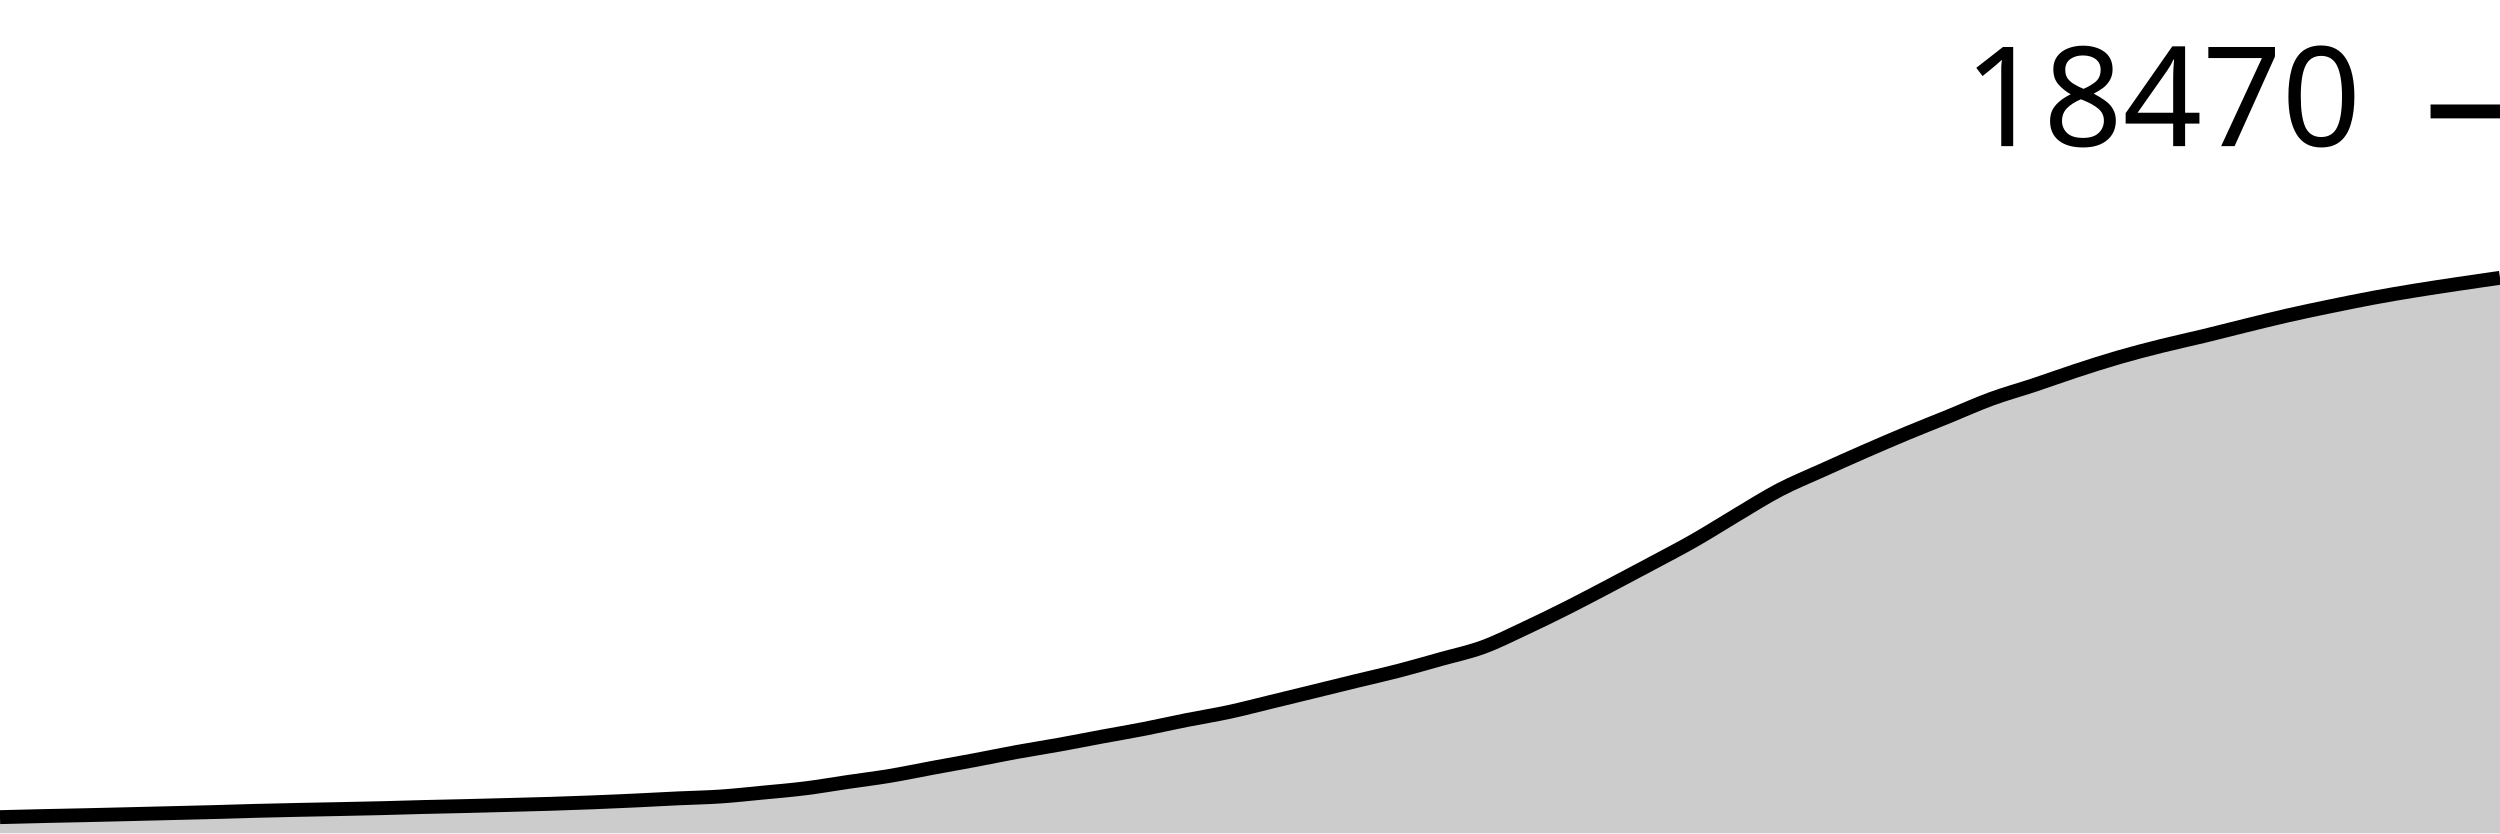
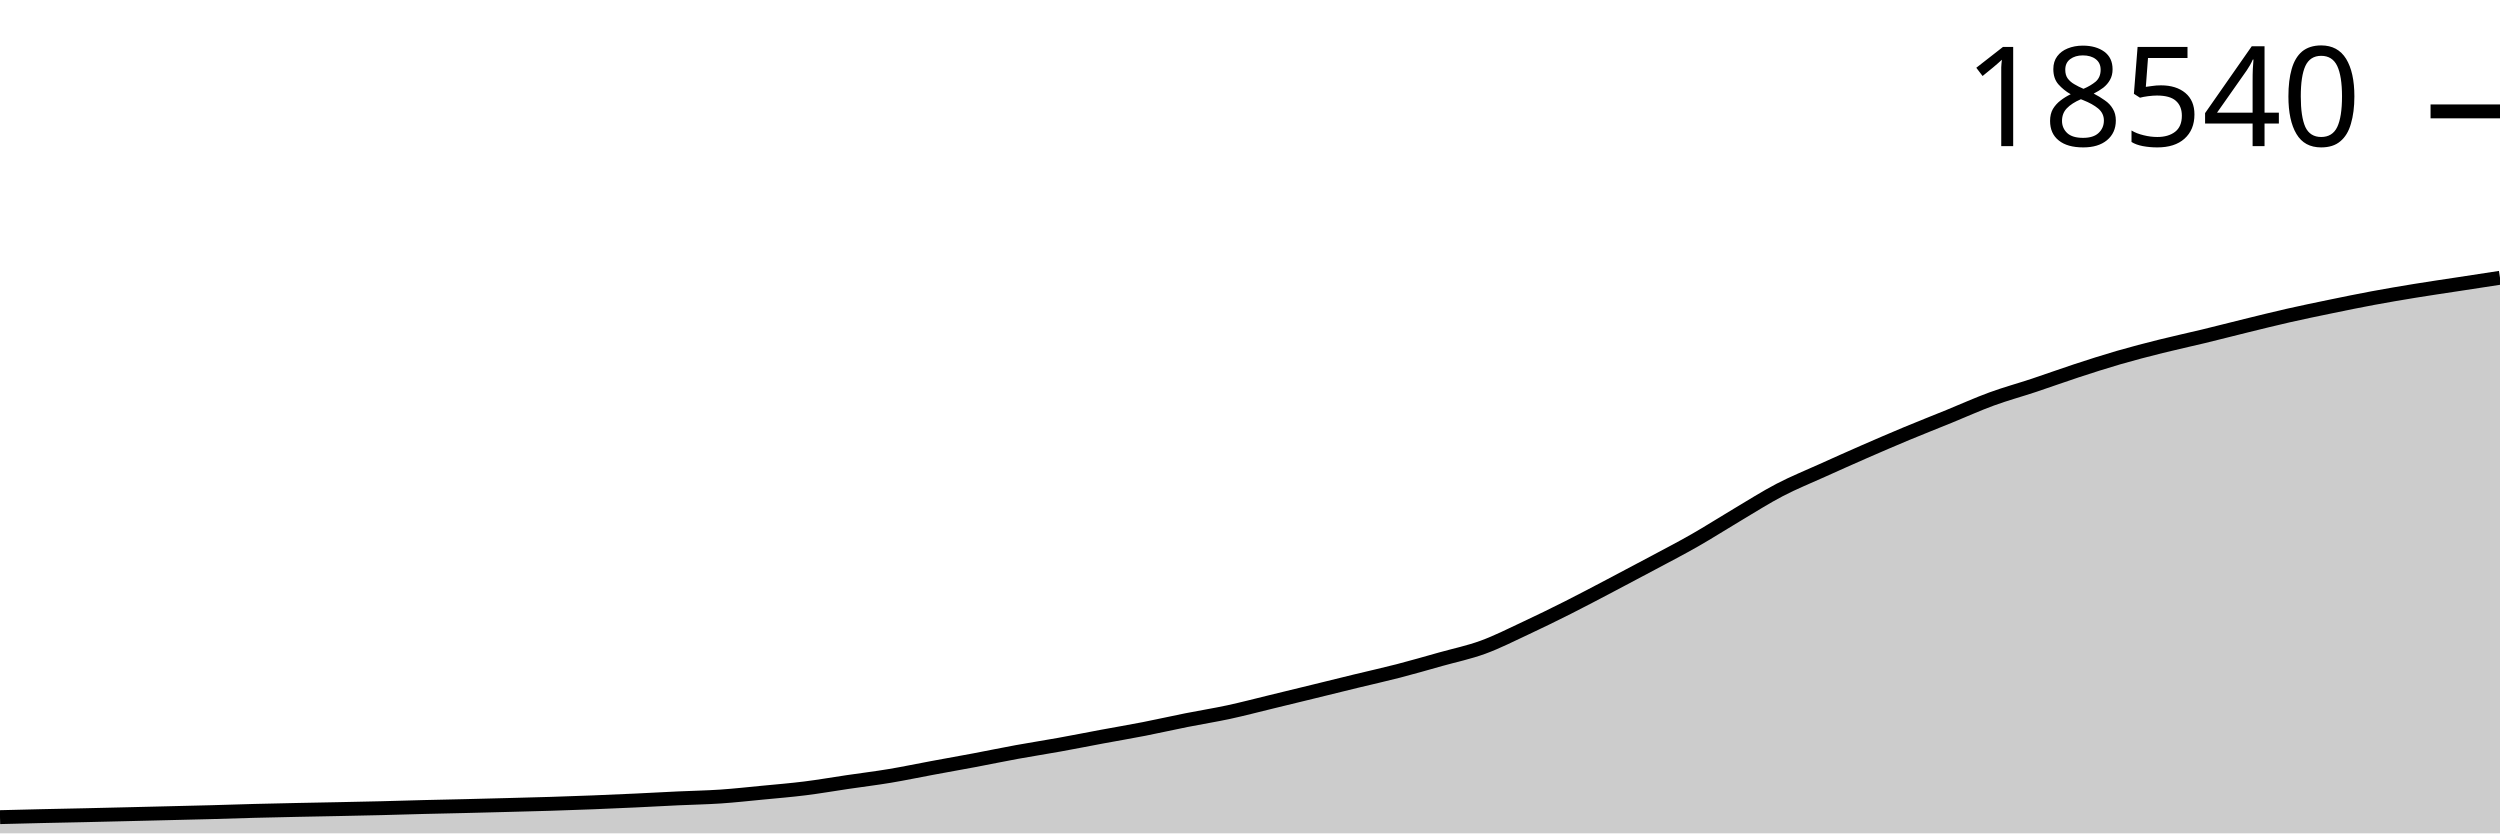
<svg xmlns="http://www.w3.org/2000/svg" viewBox="0 0 180 60">
  <g transform="translate(0,20)">
-     <path class="area" fill="rgba(0, 0, 0, 0.2)" d="M0,38.833C1.017,38.807,2.034,38.781,3.051,38.758C4.068,38.735,5.085,38.717,6.102,38.695C7.119,38.672,8.136,38.647,9.153,38.623C10.169,38.598,11.186,38.573,12.203,38.548C13.22,38.523,14.237,38.5,15.254,38.473C16.271,38.446,17.288,38.41,18.305,38.384C19.322,38.357,20.339,38.336,21.356,38.314C22.373,38.293,23.39,38.275,24.407,38.254C25.424,38.233,26.441,38.213,27.458,38.188C28.475,38.163,29.492,38.13,30.508,38.104C31.525,38.079,32.542,38.059,33.559,38.035C34.576,38.011,35.593,37.984,36.61,37.957C37.627,37.93,38.644,37.905,39.661,37.874C40.678,37.842,41.695,37.807,42.712,37.767C43.729,37.727,44.746,37.682,45.763,37.635C46.78,37.587,47.797,37.529,48.814,37.482C49.831,37.434,50.847,37.418,51.864,37.349C52.881,37.281,53.898,37.168,54.915,37.07C55.932,36.972,56.949,36.889,57.966,36.762C58.983,36.634,60,36.456,61.017,36.306C62.034,36.156,63.051,36.032,64.068,35.863C65.085,35.693,66.102,35.478,67.119,35.289C68.136,35.1,69.153,34.922,70.169,34.73C71.186,34.539,72.203,34.325,73.22,34.14C74.237,33.954,75.254,33.799,76.271,33.615C77.288,33.432,78.305,33.228,79.322,33.039C80.339,32.85,81.356,32.679,82.373,32.48C83.39,32.281,84.407,32.049,85.424,31.846C86.441,31.643,87.458,31.484,88.475,31.264C89.492,31.045,90.508,30.776,91.525,30.529C92.542,30.283,93.559,30.035,94.576,29.786C95.593,29.537,96.61,29.284,97.627,29.037C98.644,28.79,99.661,28.565,100.678,28.302C101.695,28.039,102.712,27.743,103.729,27.458C104.746,27.173,105.763,26.963,106.78,26.591C107.797,26.219,108.814,25.7,109.831,25.225C110.847,24.75,111.864,24.253,112.881,23.741C113.898,23.229,114.915,22.688,115.932,22.154C116.949,21.62,117.966,21.082,118.983,20.537C120,19.993,121.017,19.468,122.034,18.886C123.051,18.305,124.068,17.652,125.085,17.048C126.102,16.445,127.119,15.795,128.136,15.265C129.153,14.735,130.169,14.327,131.186,13.867C132.203,13.408,133.22,12.952,134.237,12.507C135.254,12.063,136.271,11.623,137.288,11.199C138.305,10.775,139.322,10.378,140.339,9.963C141.356,9.549,142.373,9.085,143.39,8.713C144.407,8.34,145.424,8.065,146.441,7.727C147.458,7.389,148.475,7.018,149.492,6.684C150.508,6.351,151.525,6.023,152.542,5.728C153.559,5.433,154.576,5.17,155.593,4.915C156.61,4.66,157.627,4.444,158.644,4.198C159.661,3.952,160.678,3.687,161.695,3.437C162.712,3.188,163.729,2.934,164.746,2.703C165.763,2.472,166.78,2.261,167.797,2.051C168.814,1.842,169.831,1.633,170.847,1.443C171.864,1.254,172.881,1.082,173.898,0.916C174.915,0.75,175.932,0.599,176.949,0.447C177.966,0.294,178.983,0.147,180,0L180,40C178.983,40,177.966,40,176.949,40C175.932,40,174.915,40,173.898,40C172.881,40,171.864,40,170.847,40C169.831,40,168.814,40,167.797,40C166.78,40,165.763,40,164.746,40C163.729,40,162.712,40,161.695,40C160.678,40,159.661,40,158.644,40C157.627,40,156.61,40,155.593,40C154.576,40,153.559,40,152.542,40C151.525,40,150.508,40,149.492,40C148.475,40,147.458,40,146.441,40C145.424,40,144.407,40,143.39,40C142.373,40,141.356,40,140.339,40C139.322,40,138.305,40,137.288,40C136.271,40,135.254,40,134.237,40C133.22,40,132.203,40,131.186,40C130.169,40,129.153,40,128.136,40C127.119,40,126.102,40,125.085,40C124.068,40,123.051,40,122.034,40C121.017,40,120,40,118.983,40C117.966,40,116.949,40,115.932,40C114.915,40,113.898,40,112.881,40C111.864,40,110.847,40,109.831,40C108.814,40,107.797,40,106.78,40C105.763,40,104.746,40,103.729,40C102.712,40,101.695,40,100.678,40C99.661,40,98.644,40,97.627,40C96.61,40,95.593,40,94.576,40C93.559,40,92.542,40,91.525,40C90.508,40,89.492,40,88.475,40C87.458,40,86.441,40,85.424,40C84.407,40,83.39,40,82.373,40C81.356,40,80.339,40,79.322,40C78.305,40,77.288,40,76.271,40C75.254,40,74.237,40,73.22,40C72.203,40,71.186,40,70.169,40C69.153,40,68.136,40,67.119,40C66.102,40,65.085,40,64.068,40C63.051,40,62.034,40,61.017,40C60,40,58.983,40,57.966,40C56.949,40,55.932,40,54.915,40C53.898,40,52.881,40,51.864,40C50.847,40,49.831,40,48.814,40C47.797,40,46.78,40,45.763,40C44.746,40,43.729,40,42.712,40C41.695,40,40.678,40,39.661,40C38.644,40,37.627,40,36.61,40C35.593,40,34.576,40,33.559,40C32.542,40,31.525,40,30.508,40C29.492,40,28.475,40,27.458,40C26.441,40,25.424,40,24.407,40C23.39,40,22.373,40,21.356,40C20.339,40,19.322,40,18.305,40C17.288,40,16.271,40,15.254,40C14.237,40,13.22,40,12.203,40C11.186,40,10.169,40,9.153,40C8.136,40,7.119,40,6.102,40C5.085,40,4.068,40,3.051,40C2.034,40,1.017,40,0,40Z" />
-     <path class="line" stroke="black" fill="none" d="M0,38.833C1.017,38.807,2.034,38.781,3.051,38.758C4.068,38.735,5.085,38.717,6.102,38.695C7.119,38.672,8.136,38.647,9.153,38.623C10.169,38.598,11.186,38.573,12.203,38.548C13.22,38.523,14.237,38.5,15.254,38.473C16.271,38.446,17.288,38.41,18.305,38.384C19.322,38.357,20.339,38.336,21.356,38.314C22.373,38.293,23.39,38.275,24.407,38.254C25.424,38.233,26.441,38.213,27.458,38.188C28.475,38.163,29.492,38.13,30.508,38.104C31.525,38.079,32.542,38.059,33.559,38.035C34.576,38.011,35.593,37.984,36.61,37.957C37.627,37.93,38.644,37.905,39.661,37.874C40.678,37.842,41.695,37.807,42.712,37.767C43.729,37.727,44.746,37.682,45.763,37.635C46.78,37.587,47.797,37.529,48.814,37.482C49.831,37.434,50.847,37.418,51.864,37.349C52.881,37.281,53.898,37.168,54.915,37.07C55.932,36.972,56.949,36.889,57.966,36.762C58.983,36.634,60,36.456,61.017,36.306C62.034,36.156,63.051,36.032,64.068,35.863C65.085,35.693,66.102,35.478,67.119,35.289C68.136,35.1,69.153,34.922,70.169,34.73C71.186,34.539,72.203,34.325,73.22,34.14C74.237,33.954,75.254,33.799,76.271,33.615C77.288,33.432,78.305,33.228,79.322,33.039C80.339,32.85,81.356,32.679,82.373,32.48C83.39,32.281,84.407,32.049,85.424,31.846C86.441,31.643,87.458,31.484,88.475,31.264C89.492,31.045,90.508,30.776,91.525,30.529C92.542,30.283,93.559,30.035,94.576,29.786C95.593,29.537,96.61,29.284,97.627,29.037C98.644,28.79,99.661,28.565,100.678,28.302C101.695,28.039,102.712,27.743,103.729,27.458C104.746,27.173,105.763,26.963,106.78,26.591C107.797,26.219,108.814,25.7,109.831,25.225C110.847,24.75,111.864,24.253,112.881,23.741C113.898,23.229,114.915,22.688,115.932,22.154C116.949,21.62,117.966,21.082,118.983,20.537C120,19.993,121.017,19.468,122.034,18.886C123.051,18.305,124.068,17.652,125.085,17.048C126.102,16.445,127.119,15.795,128.136,15.265C129.153,14.735,130.169,14.327,131.186,13.867C132.203,13.408,133.22,12.952,134.237,12.507C135.254,12.063,136.271,11.623,137.288,11.199C138.305,10.775,139.322,10.378,140.339,9.963C141.356,9.549,142.373,9.085,143.39,8.713C144.407,8.34,145.424,8.065,146.441,7.727C147.458,7.389,148.475,7.018,149.492,6.684C150.508,6.351,151.525,6.023,152.542,5.728C153.559,5.433,154.576,5.17,155.593,4.915C156.61,4.66,157.627,4.444,158.644,4.198C159.661,3.952,160.678,3.687,161.695,3.437C162.712,3.188,163.729,2.934,164.746,2.703C165.763,2.472,166.78,2.261,167.797,2.051C168.814,1.842,169.831,1.633,170.847,1.443C171.864,1.254,172.881,1.082,173.898,0.916C174.915,0.75,175.932,0.599,176.949,0.447C177.966,0.294,178.983,0.147,180,0" />
-     <path class="axis-ceiling" stroke-width="1" stroke="black" fill="none" d="M175,-11.977L180,-11.977" />
-     <text class="axis-ceiling-label" font-family="sans-serif" text-anchor="end" font-size="10px" x="170" y="-9.477">18470</text>
+     <path class="area" fill="rgba(0, 0, 0, 0.2)" d="M0,38.834C1.017,38.808,2.034,38.782,3.051,38.759C4.068,38.736,5.085,38.718,6.102,38.695C7.119,38.673,8.136,38.648,9.153,38.623C10.169,38.599,11.186,38.574,12.203,38.549C13.22,38.524,14.237,38.501,15.254,38.474C16.271,38.446,17.288,38.411,18.305,38.384C19.322,38.358,20.339,38.337,21.356,38.315C22.373,38.294,23.39,38.276,24.407,38.255C25.424,38.234,26.441,38.214,27.458,38.189C28.475,38.164,29.492,38.131,30.508,38.105C31.525,38.08,32.542,38.06,33.559,38.036C34.576,38.012,35.593,37.985,36.61,37.958C37.627,37.931,38.644,37.906,39.661,37.875C40.678,37.843,41.695,37.808,42.712,37.768C43.729,37.728,44.746,37.683,45.763,37.636C46.78,37.588,47.797,37.531,48.814,37.483C49.831,37.436,50.847,37.419,51.864,37.351C52.881,37.282,53.898,37.169,54.915,37.071C55.932,36.973,56.949,36.89,57.966,36.763C58.983,36.636,60,36.458,61.017,36.308C62.034,36.158,63.051,36.034,64.068,35.865C65.085,35.695,66.102,35.48,67.119,35.292C68.136,35.103,69.153,34.924,70.169,34.733C71.186,34.541,72.203,34.328,73.22,34.143C74.237,33.957,75.254,33.802,76.271,33.618C77.288,33.435,78.305,33.232,79.322,33.042C80.339,32.853,81.356,32.683,82.373,32.484C83.39,32.285,84.407,32.053,85.424,31.85C86.441,31.648,87.458,31.488,88.475,31.269C89.492,31.049,90.508,30.78,91.525,30.534C92.542,30.288,93.559,30.04,94.576,29.791C95.593,29.543,96.61,29.29,97.627,29.042C98.644,28.795,99.661,28.571,100.678,28.308C101.695,28.045,102.712,27.749,103.729,27.464C104.746,27.179,105.763,26.97,106.78,26.598C107.797,26.226,108.814,25.707,109.831,25.233C110.847,24.758,111.864,24.261,112.881,23.749C113.898,23.238,114.915,22.696,115.932,22.163C116.949,21.629,117.966,21.091,118.983,20.547C120,20.003,121.017,19.478,122.034,18.897C123.051,18.316,124.068,17.663,125.085,17.06C126.102,16.456,127.119,15.807,128.136,15.277C129.153,14.747,130.169,14.34,131.186,13.88C132.203,13.421,133.22,12.966,134.237,12.521C135.254,12.077,136.271,11.638,137.288,11.214C138.305,10.79,139.322,10.393,140.339,9.978C141.356,9.564,142.373,9.101,143.39,8.729C144.407,8.356,145.424,8.082,146.441,7.744C147.458,7.406,148.475,7.034,149.492,6.701C150.508,6.368,151.525,6.04,152.542,5.745C153.559,5.45,154.576,5.188,155.593,4.933C156.61,4.678,157.627,4.462,158.644,4.216C159.661,3.97,160.678,3.705,161.695,3.456C162.712,3.207,163.729,2.952,164.746,2.721C165.763,2.491,166.78,2.28,167.797,2.071C168.814,1.861,169.831,1.652,170.847,1.463C171.864,1.274,172.881,1.102,173.898,0.936C174.915,0.77,175.932,0.623,176.949,0.467C177.966,0.311,178.983,0.155,180,0L180,40C178.983,40,177.966,40,176.949,40C175.932,40,174.915,40,173.898,40C172.881,40,171.864,40,170.847,40C169.831,40,168.814,40,167.797,40C166.78,40,165.763,40,164.746,40C163.729,40,162.712,40,161.695,40C160.678,40,159.661,40,158.644,40C157.627,40,156.61,40,155.593,40C154.576,40,153.559,40,152.542,40C151.525,40,150.508,40,149.492,40C148.475,40,147.458,40,146.441,40C145.424,40,144.407,40,143.39,40C142.373,40,141.356,40,140.339,40C139.322,40,138.305,40,137.288,40C136.271,40,135.254,40,134.237,40C133.22,40,132.203,40,131.186,40C130.169,40,129.153,40,128.136,40C127.119,40,126.102,40,125.085,40C124.068,40,123.051,40,122.034,40C121.017,40,120,40,118.983,40C117.966,40,116.949,40,115.932,40C114.915,40,113.898,40,112.881,40C111.864,40,110.847,40,109.831,40C108.814,40,107.797,40,106.78,40C105.763,40,104.746,40,103.729,40C102.712,40,101.695,40,100.678,40C99.661,40,98.644,40,97.627,40C96.61,40,95.593,40,94.576,40C93.559,40,92.542,40,91.525,40C90.508,40,89.492,40,88.475,40C87.458,40,86.441,40,85.424,40C84.407,40,83.39,40,82.373,40C81.356,40,80.339,40,79.322,40C78.305,40,77.288,40,76.271,40C75.254,40,74.237,40,73.22,40C72.203,40,71.186,40,70.169,40C69.153,40,68.136,40,67.119,40C66.102,40,65.085,40,64.068,40C63.051,40,62.034,40,61.017,40C60,40,58.983,40,57.966,40C56.949,40,55.932,40,54.915,40C53.898,40,52.881,40,51.864,40C50.847,40,49.831,40,48.814,40C47.797,40,46.78,40,45.763,40C44.746,40,43.729,40,42.712,40C41.695,40,40.678,40,39.661,40C38.644,40,37.627,40,36.61,40C35.593,40,34.576,40,33.559,40C32.542,40,31.525,40,30.508,40C29.492,40,28.475,40,27.458,40C26.441,40,25.424,40,24.407,40C23.39,40,22.373,40,21.356,40C20.339,40,19.322,40,18.305,40C17.288,40,16.271,40,15.254,40C14.237,40,13.22,40,12.203,40C11.186,40,10.169,40,9.153,40C8.136,40,7.119,40,6.102,40C5.085,40,4.068,40,3.051,40C2.034,40,1.017,40,0,40Z" />
+     <path class="line" stroke="black" fill="none" d="M0,38.834C1.017,38.808,2.034,38.782,3.051,38.759C4.068,38.736,5.085,38.718,6.102,38.695C7.119,38.673,8.136,38.648,9.153,38.623C10.169,38.599,11.186,38.574,12.203,38.549C13.22,38.524,14.237,38.501,15.254,38.474C16.271,38.446,17.288,38.411,18.305,38.384C19.322,38.358,20.339,38.337,21.356,38.315C22.373,38.294,23.39,38.276,24.407,38.255C25.424,38.234,26.441,38.214,27.458,38.189C28.475,38.164,29.492,38.131,30.508,38.105C31.525,38.08,32.542,38.06,33.559,38.036C34.576,38.012,35.593,37.985,36.61,37.958C37.627,37.931,38.644,37.906,39.661,37.875C40.678,37.843,41.695,37.808,42.712,37.768C43.729,37.728,44.746,37.683,45.763,37.636C46.78,37.588,47.797,37.531,48.814,37.483C49.831,37.436,50.847,37.419,51.864,37.351C52.881,37.282,53.898,37.169,54.915,37.071C55.932,36.973,56.949,36.89,57.966,36.763C58.983,36.636,60,36.458,61.017,36.308C62.034,36.158,63.051,36.034,64.068,35.865C65.085,35.695,66.102,35.48,67.119,35.292C68.136,35.103,69.153,34.924,70.169,34.733C71.186,34.541,72.203,34.328,73.22,34.143C74.237,33.957,75.254,33.802,76.271,33.618C77.288,33.435,78.305,33.232,79.322,33.042C80.339,32.853,81.356,32.683,82.373,32.484C83.39,32.285,84.407,32.053,85.424,31.85C86.441,31.648,87.458,31.488,88.475,31.269C89.492,31.049,90.508,30.78,91.525,30.534C92.542,30.288,93.559,30.04,94.576,29.791C95.593,29.543,96.61,29.29,97.627,29.042C98.644,28.795,99.661,28.571,100.678,28.308C101.695,28.045,102.712,27.749,103.729,27.464C104.746,27.179,105.763,26.97,106.78,26.598C107.797,26.226,108.814,25.707,109.831,25.233C110.847,24.758,111.864,24.261,112.881,23.749C113.898,23.238,114.915,22.696,115.932,22.163C116.949,21.629,117.966,21.091,118.983,20.547C120,20.003,121.017,19.478,122.034,18.897C123.051,18.316,124.068,17.663,125.085,17.06C126.102,16.456,127.119,15.807,128.136,15.277C129.153,14.747,130.169,14.34,131.186,13.88C132.203,13.421,133.22,12.966,134.237,12.521C135.254,12.077,136.271,11.638,137.288,11.214C138.305,10.79,139.322,10.393,140.339,9.978C141.356,9.564,142.373,9.101,143.39,8.729C144.407,8.356,145.424,8.082,146.441,7.744C147.458,7.406,148.475,7.034,149.492,6.701C150.508,6.368,151.525,6.04,152.542,5.745C153.559,5.45,154.576,5.188,155.593,4.933C156.61,4.678,157.627,4.462,158.644,4.216C159.661,3.97,160.678,3.705,161.695,3.456C162.712,3.207,163.729,2.952,164.746,2.721C165.763,2.491,166.78,2.28,167.797,2.071C168.814,1.861,169.831,1.652,170.847,1.463C171.864,1.274,172.881,1.102,173.898,0.936C174.915,0.77,175.932,0.623,176.949,0.467C177.966,0.311,178.983,0.155,180,0" />
+     <path class="axis-ceiling" stroke-width="1" stroke="black" fill="none" d="M175,-11.98L180,-11.98" />
+     <text class="axis-ceiling-label" font-family="sans-serif" text-anchor="end" font-size="10px" x="170" y="-9.48">18540</text>
  </g>
</svg>
